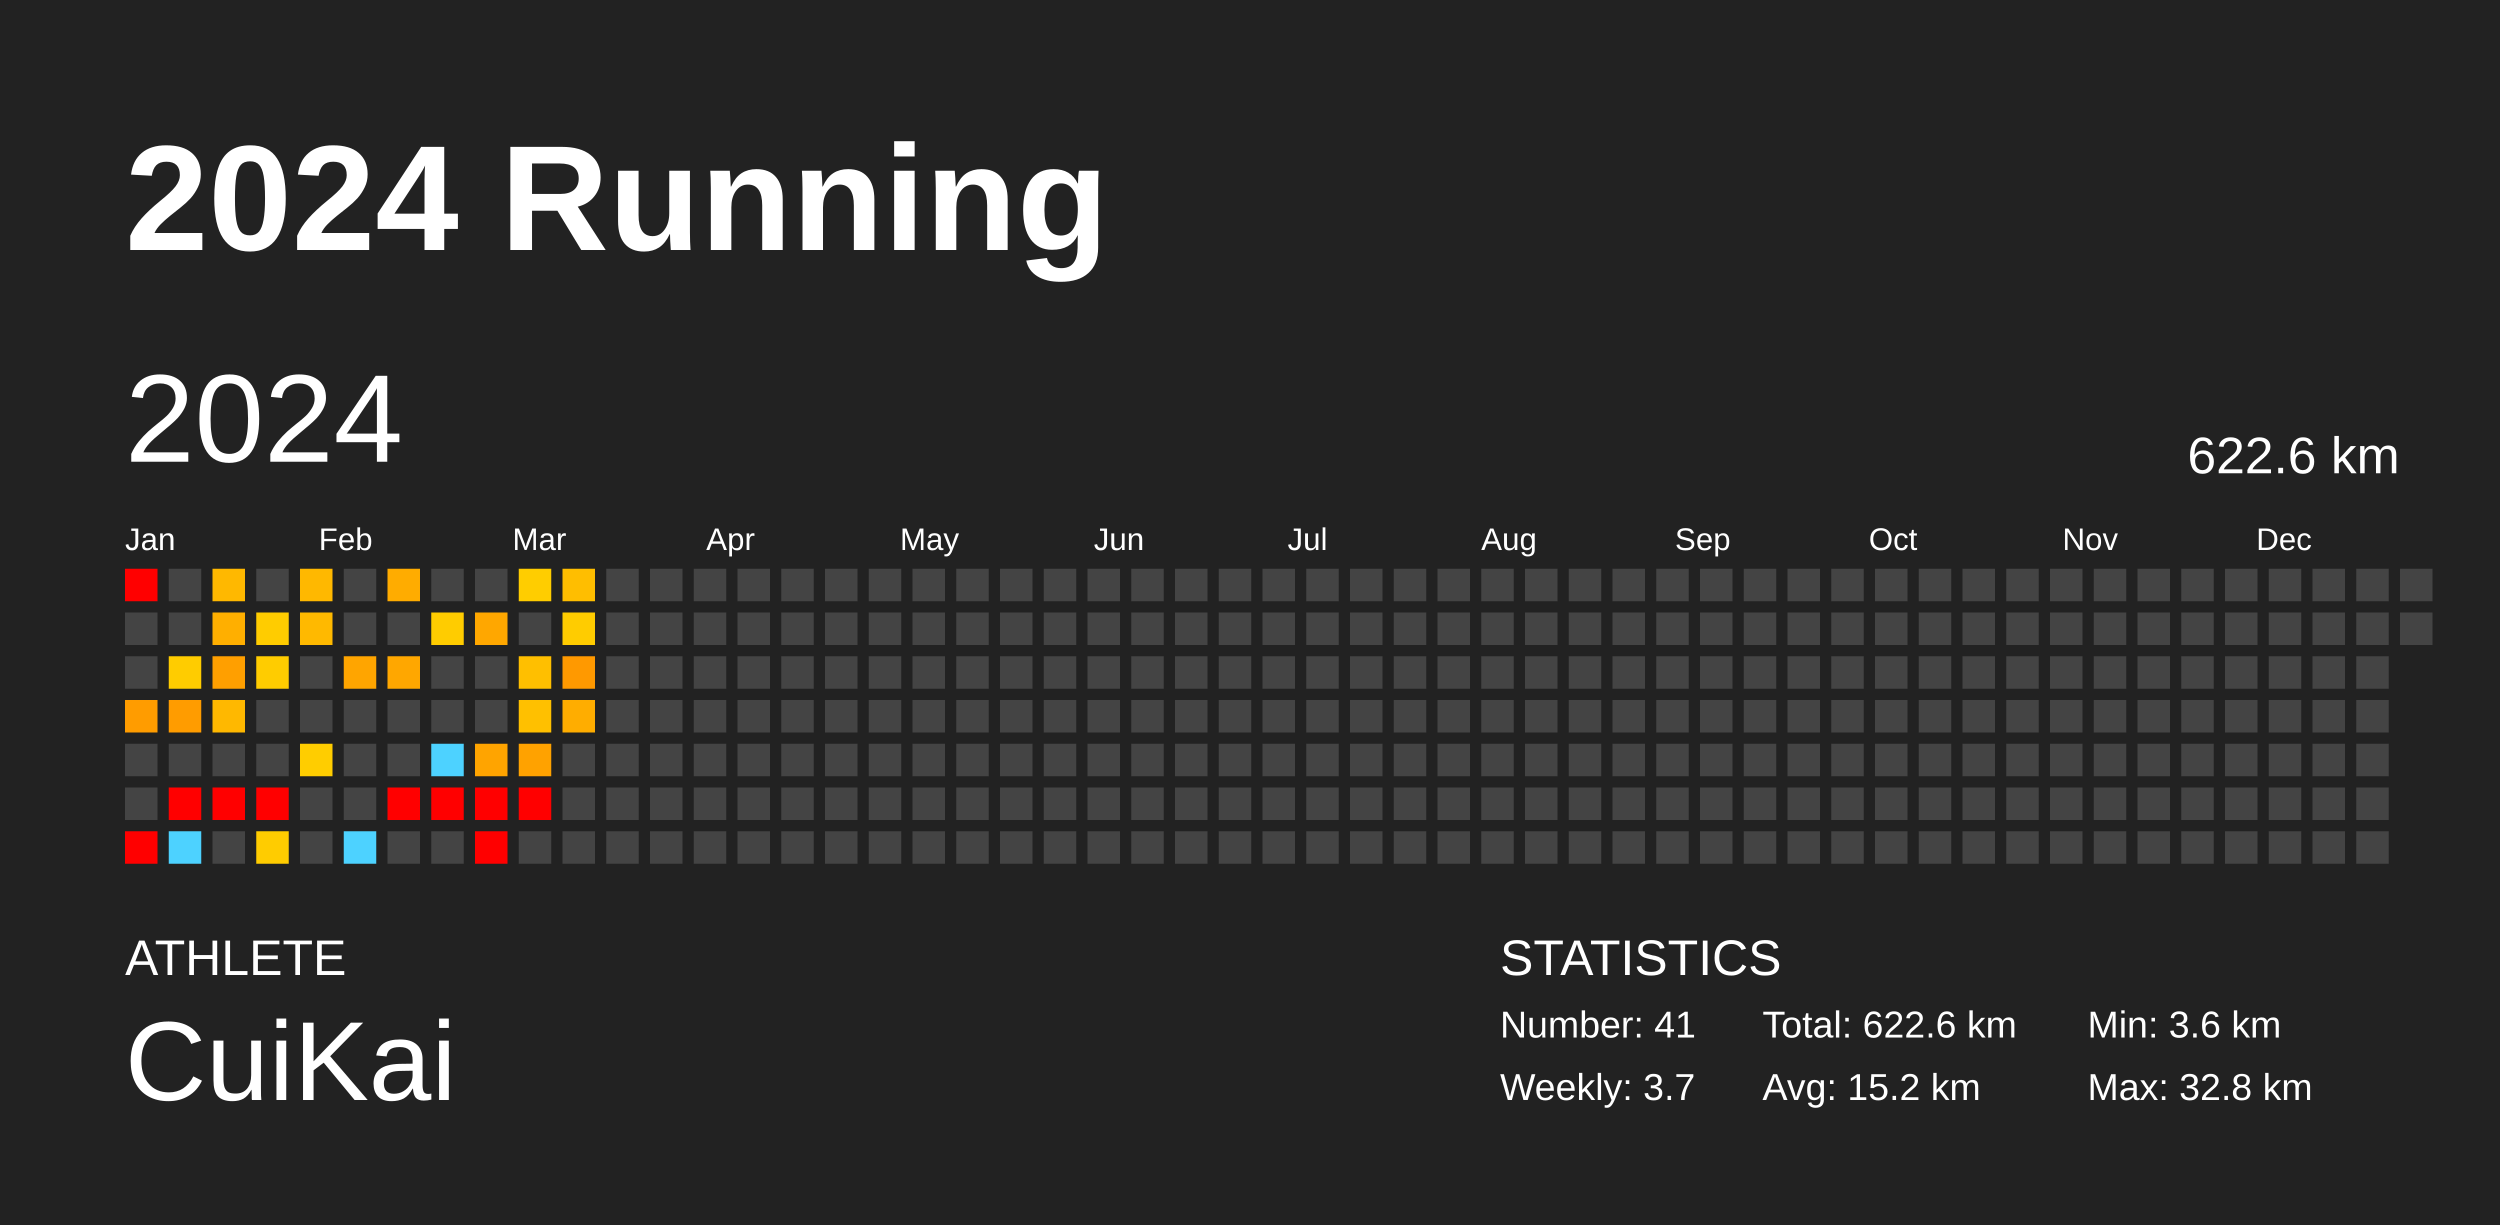
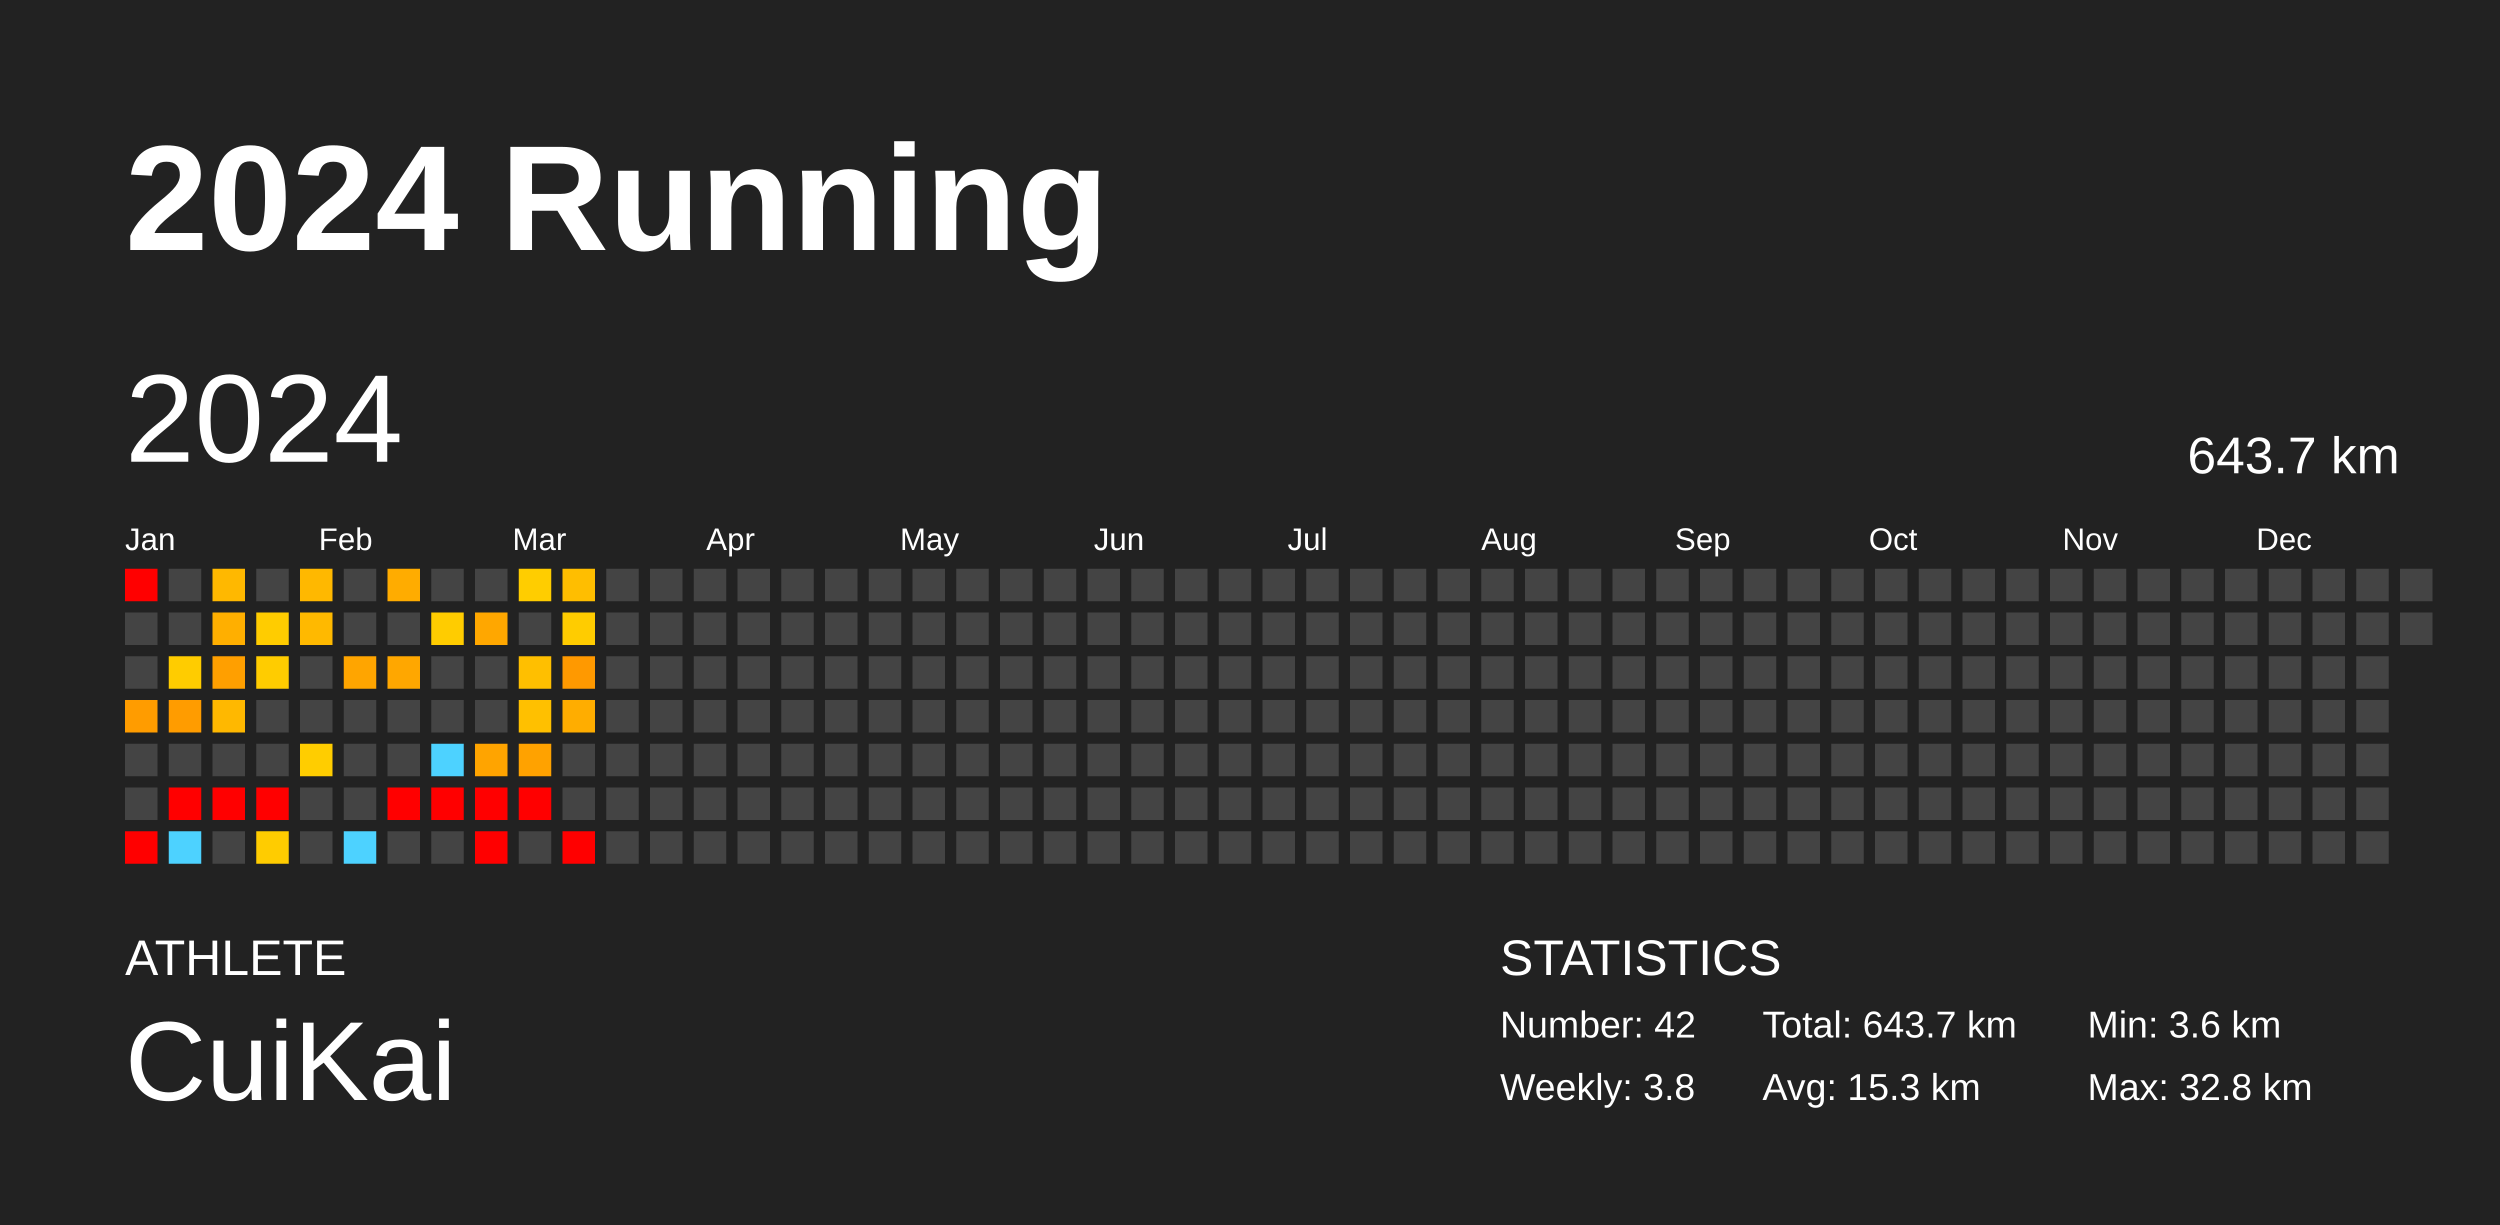
<svg xmlns="http://www.w3.org/2000/svg" baseProfile="full" height="98mm" version="1.1" viewBox="0,0,200,98" width="200mm">
  <defs />
  <rect fill="#222222" height="98" width="200" x="0" y="0" />
  <text fill="#FFFFFF" style="font-size:12px; font-family:Arial; font-weight:bold;" x="10" y="20">2024 Running</text>
  <text fill="#FFFFFF" style="font-size:4px; font-family:Arial" x="10" y="78">ATHLETE</text>
  <text fill="#FFFFFF" style="font-size:9px; font-family:Arial" x="10" y="88">CuiKai</text>
  <text fill="#FFFFFF" style="font-size:4px; font-family:Arial" x="120" y="78">STATISTICS</text>
-   <text fill="#FFFFFF" style="font-size:3px; font-family:Arial" x="120" y="83">Number: 41</text>
-   <text fill="#FFFFFF" style="font-size:3px; font-family:Arial" x="120" y="88">Weekly: 3.7</text>
-   <text fill="#FFFFFF" style="font-size:3px; font-family:Arial" x="141" y="83">Total: 622.6 km</text>
-   <text fill="#FFFFFF" style="font-size:3px; font-family:Arial" x="141" y="88">Avg: 15.2 km</text>
+   <text fill="#FFFFFF" style="font-size:3px; font-family:Arial" x="120" y="83">Number: 42</text>
+   <text fill="#FFFFFF" style="font-size:3px; font-family:Arial" x="120" y="88">Weekly: 3.8</text>
+   <text fill="#FFFFFF" style="font-size:3px; font-family:Arial" x="141" y="83">Total: 643.7 km</text>
+   <text fill="#FFFFFF" style="font-size:3px; font-family:Arial" x="141" y="88">Avg: 15.3 km</text>
  <text fill="#FFFFFF" style="font-size:3px; font-family:Arial" x="167" y="83">Min: 3.6 km</text>
  <text fill="#FFFFFF" style="font-size:3px; font-family:Arial" x="167" y="88">Max: 32.8 km</text>
  <text dominant-baseline="hanging" fill="#FFFFFF" style="font-size:10.0px; font-family:Arial;" x="10" y="30">2024</text>
-   <text dominant-baseline="hanging" fill="#FFFFFF" style="font-size:4.125px; font-family:Arial;" x="175" y="35">622.6 km</text>
+   <text dominant-baseline="hanging" fill="#FFFFFF" style="font-size:4.125px; font-family:Arial;" x="175" y="35">643.7 km</text>
  <text fill="#FFFFFF" style="font-size:2.5px; font-family:Arial" x="10.0" y="44">Jan</text>
  <text fill="#FFFFFF" style="font-size:2.5px; font-family:Arial" x="25.5" y="44">Feb</text>
  <text fill="#FFFFFF" style="font-size:2.5px; font-family:Arial" x="41.0" y="44">Mar</text>
  <text fill="#FFFFFF" style="font-size:2.5px; font-family:Arial" x="56.5" y="44">Apr</text>
  <text fill="#FFFFFF" style="font-size:2.5px; font-family:Arial" x="72.0" y="44">May</text>
  <text fill="#FFFFFF" style="font-size:2.5px; font-family:Arial" x="87.5" y="44">Jun</text>
  <text fill="#FFFFFF" style="font-size:2.5px; font-family:Arial" x="103.0" y="44">Jul</text>
  <text fill="#FFFFFF" style="font-size:2.5px; font-family:Arial" x="118.5" y="44">Aug</text>
  <text fill="#FFFFFF" style="font-size:2.5px; font-family:Arial" x="134.0" y="44">Sep</text>
  <text fill="#FFFFFF" style="font-size:2.5px; font-family:Arial" x="149.5" y="44">Oct</text>
  <text fill="#FFFFFF" style="font-size:2.5px; font-family:Arial" x="165.0" y="44">Nov</text>
  <text fill="#FFFFFF" style="font-size:2.5px; font-family:Arial" x="180.5" y="44">Dec</text>
  <rect fill="red" height="2.6" width="2.6" x="10.0" y="45.5" />
  <rect fill="#444444" height="2.6" width="2.6" x="10.0" y="49.0" />
  <rect fill="#444444" height="2.6" width="2.6" x="10.0" y="52.5" />
  <rect fill="#ff9c00" height="2.6" width="2.6" x="10.0" y="56.0" />
  <rect fill="#444444" height="2.6" width="2.6" x="10.0" y="59.5" />
  <rect fill="#444444" height="2.6" width="2.6" x="10.0" y="63.0" />
  <rect fill="red" height="2.6" width="2.6" x="10.0" y="66.5" />
  <rect fill="#444444" height="2.6" width="2.6" x="13.5" y="45.5" />
  <rect fill="#444444" height="2.6" width="2.6" x="13.5" y="49.0" />
  <rect fill="#ffcc00" height="2.6" width="2.6" x="13.5" y="52.5" />
  <rect fill="#ff9c00" height="2.6" width="2.6" x="13.5" y="56.0" />
  <rect fill="#444444" height="2.6" width="2.6" x="13.5" y="59.5" />
  <rect fill="red" height="2.6" width="2.6" x="13.5" y="63.0" />
  <rect fill="#4dd2ff" height="2.6" width="2.6" x="13.5" y="66.5" />
  <rect fill="#ffb800" height="2.6" width="2.6" x="17.0" y="45.5" />
  <rect fill="#ffaf00" height="2.6" width="2.6" x="17.0" y="49.0" />
  <rect fill="#ff9f00" height="2.6" width="2.6" x="17.0" y="52.5" />
  <rect fill="#ffb800" height="2.6" width="2.6" x="17.0" y="56.0" />
  <rect fill="#444444" height="2.6" width="2.6" x="17.0" y="59.5" />
  <rect fill="red" height="2.6" width="2.6" x="17.0" y="63.0" />
  <rect fill="#444444" height="2.6" width="2.6" x="17.0" y="66.5" />
  <rect fill="#444444" height="2.6" width="2.6" x="20.5" y="45.5" />
  <rect fill="#ffcc00" height="2.6" width="2.6" x="20.5" y="49.0" />
  <rect fill="#ffcc00" height="2.6" width="2.6" x="20.5" y="52.5" />
  <rect fill="#444444" height="2.6" width="2.6" x="20.5" y="56.0" />
  <rect fill="#444444" height="2.6" width="2.6" x="20.5" y="59.5" />
  <rect fill="red" height="2.6" width="2.6" x="20.5" y="63.0" />
  <rect fill="#ffcc00" height="2.6" width="2.6" x="20.5" y="66.5" />
  <rect fill="#ffb800" height="2.6" width="2.6" x="24.0" y="45.5" />
  <rect fill="#ffb900" height="2.6" width="2.6" x="24.0" y="49.0" />
  <rect fill="#444444" height="2.6" width="2.6" x="24.0" y="52.5" />
  <rect fill="#444444" height="2.6" width="2.6" x="24.0" y="56.0" />
  <rect fill="#ffcd00" height="2.6" width="2.6" x="24.0" y="59.5" />
  <rect fill="#444444" height="2.6" width="2.6" x="24.0" y="63.0" />
  <rect fill="#444444" height="2.6" width="2.6" x="24.0" y="66.5" />
  <rect fill="#444444" height="2.6" width="2.6" x="27.5" y="45.5" />
  <rect fill="#444444" height="2.6" width="2.6" x="27.5" y="49.0" />
  <rect fill="#ffa500" height="2.6" width="2.6" x="27.5" y="52.5" />
  <rect fill="#444444" height="2.6" width="2.6" x="27.5" y="56.0" />
  <rect fill="#444444" height="2.6" width="2.6" x="27.5" y="59.5" />
  <rect fill="#444444" height="2.6" width="2.6" x="27.5" y="63.0" />
  <rect fill="#4dd2ff" height="2.6" width="2.6" x="27.5" y="66.5" />
  <rect fill="#ffac00" height="2.6" width="2.6" x="31.0" y="45.5" />
  <rect fill="#444444" height="2.6" width="2.6" x="31.0" y="49.0" />
  <rect fill="#ffa700" height="2.6" width="2.6" x="31.0" y="52.5" />
  <rect fill="#444444" height="2.6" width="2.6" x="31.0" y="56.0" />
  <rect fill="#444444" height="2.6" width="2.6" x="31.0" y="59.5" />
  <rect fill="red" height="2.6" width="2.6" x="31.0" y="63.0" />
  <rect fill="#444444" height="2.6" width="2.6" x="31.0" y="66.5" />
  <rect fill="#444444" height="2.6" width="2.6" x="34.5" y="45.5" />
  <rect fill="#ffcc00" height="2.6" width="2.6" x="34.5" y="49.0" />
  <rect fill="#444444" height="2.6" width="2.6" x="34.5" y="52.5" />
  <rect fill="#444444" height="2.6" width="2.6" x="34.5" y="56.0" />
  <rect fill="#4dd2ff" height="2.6" width="2.6" x="34.5" y="59.5" />
  <rect fill="red" height="2.6" width="2.6" x="34.5" y="63.0" />
  <rect fill="#444444" height="2.6" width="2.6" x="34.5" y="66.5" />
  <rect fill="#444444" height="2.6" width="2.6" x="38.0" y="45.5" />
  <rect fill="#ffa700" height="2.6" width="2.6" x="38.0" y="49.0" />
  <rect fill="#444444" height="2.6" width="2.6" x="38.0" y="52.5" />
  <rect fill="#444444" height="2.6" width="2.6" x="38.0" y="56.0" />
  <rect fill="#ffa400" height="2.6" width="2.6" x="38.0" y="59.5" />
  <rect fill="red" height="2.6" width="2.6" x="38.0" y="63.0" />
  <rect fill="red" height="2.6" width="2.6" x="38.0" y="66.5" />
  <rect fill="#ffcd00" height="2.6" width="2.6" x="41.5" y="45.5" />
  <rect fill="#444444" height="2.6" width="2.6" x="41.5" y="49.0" />
  <rect fill="#ffbf00" height="2.6" width="2.6" x="41.5" y="52.5" />
  <rect fill="#ffc000" height="2.6" width="2.6" x="41.5" y="56.0" />
  <rect fill="#ffa200" height="2.6" width="2.6" x="41.5" y="59.5" />
  <rect fill="red" height="2.6" width="2.6" x="41.5" y="63.0" />
  <rect fill="#444444" height="2.6" width="2.6" x="41.5" y="66.5" />
  <rect fill="#ffbe00" height="2.6" width="2.6" x="45.0" y="45.5" />
  <rect fill="#ffcc00" height="2.6" width="2.6" x="45.0" y="49.0" />
  <rect fill="#ff9900" height="2.6" width="2.6" x="45.0" y="52.5" />
  <rect fill="#ffad00" height="2.6" width="2.6" x="45.0" y="56.0" />
  <rect fill="#444444" height="2.6" width="2.6" x="45.0" y="59.5" />
  <rect fill="#444444" height="2.6" width="2.6" x="45.0" y="63.0" />
-   <rect fill="#444444" height="2.6" width="2.6" x="45.0" y="66.5" />
+   <rect fill="red" height="2.6" width="2.6" x="45.0" y="66.5" />
  <rect fill="#444444" height="2.6" width="2.6" x="48.5" y="45.5" />
  <rect fill="#444444" height="2.6" width="2.6" x="48.5" y="49.0" />
  <rect fill="#444444" height="2.6" width="2.6" x="48.5" y="52.5" />
  <rect fill="#444444" height="2.6" width="2.6" x="48.5" y="56.0" />
  <rect fill="#444444" height="2.6" width="2.6" x="48.5" y="59.5" />
  <rect fill="#444444" height="2.6" width="2.6" x="48.5" y="63.0" />
  <rect fill="#444444" height="2.6" width="2.6" x="48.5" y="66.5" />
  <rect fill="#444444" height="2.6" width="2.6" x="52.0" y="45.5" />
  <rect fill="#444444" height="2.6" width="2.6" x="52.0" y="49.0" />
  <rect fill="#444444" height="2.6" width="2.6" x="52.0" y="52.5" />
  <rect fill="#444444" height="2.6" width="2.6" x="52.0" y="56.0" />
  <rect fill="#444444" height="2.6" width="2.6" x="52.0" y="59.5" />
  <rect fill="#444444" height="2.6" width="2.6" x="52.0" y="63.0" />
  <rect fill="#444444" height="2.6" width="2.6" x="52.0" y="66.5" />
  <rect fill="#444444" height="2.6" width="2.6" x="55.5" y="45.5" />
  <rect fill="#444444" height="2.6" width="2.6" x="55.5" y="49.0" />
  <rect fill="#444444" height="2.6" width="2.6" x="55.5" y="52.5" />
  <rect fill="#444444" height="2.6" width="2.6" x="55.5" y="56.0" />
  <rect fill="#444444" height="2.6" width="2.6" x="55.5" y="59.5" />
  <rect fill="#444444" height="2.6" width="2.6" x="55.5" y="63.0" />
  <rect fill="#444444" height="2.6" width="2.6" x="55.5" y="66.5" />
  <rect fill="#444444" height="2.6" width="2.6" x="59.0" y="45.5" />
  <rect fill="#444444" height="2.6" width="2.6" x="59.0" y="49.0" />
  <rect fill="#444444" height="2.6" width="2.6" x="59.0" y="52.5" />
  <rect fill="#444444" height="2.6" width="2.6" x="59.0" y="56.0" />
  <rect fill="#444444" height="2.6" width="2.6" x="59.0" y="59.5" />
  <rect fill="#444444" height="2.6" width="2.6" x="59.0" y="63.0" />
  <rect fill="#444444" height="2.6" width="2.6" x="59.0" y="66.5" />
  <rect fill="#444444" height="2.6" width="2.6" x="62.5" y="45.5" />
  <rect fill="#444444" height="2.6" width="2.6" x="62.5" y="49.0" />
  <rect fill="#444444" height="2.6" width="2.6" x="62.5" y="52.5" />
  <rect fill="#444444" height="2.6" width="2.6" x="62.5" y="56.0" />
  <rect fill="#444444" height="2.6" width="2.6" x="62.5" y="59.5" />
  <rect fill="#444444" height="2.6" width="2.6" x="62.5" y="63.0" />
  <rect fill="#444444" height="2.6" width="2.6" x="62.5" y="66.5" />
  <rect fill="#444444" height="2.6" width="2.6" x="66.0" y="45.5" />
  <rect fill="#444444" height="2.6" width="2.6" x="66.0" y="49.0" />
  <rect fill="#444444" height="2.6" width="2.6" x="66.0" y="52.5" />
  <rect fill="#444444" height="2.6" width="2.6" x="66.0" y="56.0" />
  <rect fill="#444444" height="2.6" width="2.6" x="66.0" y="59.5" />
  <rect fill="#444444" height="2.6" width="2.6" x="66.0" y="63.0" />
  <rect fill="#444444" height="2.6" width="2.6" x="66.0" y="66.5" />
  <rect fill="#444444" height="2.6" width="2.6" x="69.5" y="45.5" />
  <rect fill="#444444" height="2.6" width="2.6" x="69.5" y="49.0" />
  <rect fill="#444444" height="2.6" width="2.6" x="69.5" y="52.5" />
  <rect fill="#444444" height="2.6" width="2.6" x="69.5" y="56.0" />
  <rect fill="#444444" height="2.6" width="2.6" x="69.5" y="59.5" />
  <rect fill="#444444" height="2.6" width="2.6" x="69.5" y="63.0" />
  <rect fill="#444444" height="2.6" width="2.6" x="69.5" y="66.5" />
  <rect fill="#444444" height="2.6" width="2.6" x="73.0" y="45.5" />
  <rect fill="#444444" height="2.6" width="2.6" x="73.0" y="49.0" />
  <rect fill="#444444" height="2.6" width="2.6" x="73.0" y="52.5" />
  <rect fill="#444444" height="2.6" width="2.6" x="73.0" y="56.0" />
  <rect fill="#444444" height="2.6" width="2.6" x="73.0" y="59.5" />
  <rect fill="#444444" height="2.6" width="2.6" x="73.0" y="63.0" />
  <rect fill="#444444" height="2.6" width="2.6" x="73.0" y="66.5" />
  <rect fill="#444444" height="2.6" width="2.6" x="76.5" y="45.5" />
  <rect fill="#444444" height="2.6" width="2.6" x="76.5" y="49.0" />
  <rect fill="#444444" height="2.6" width="2.6" x="76.5" y="52.5" />
  <rect fill="#444444" height="2.6" width="2.6" x="76.5" y="56.0" />
  <rect fill="#444444" height="2.6" width="2.6" x="76.5" y="59.5" />
  <rect fill="#444444" height="2.6" width="2.6" x="76.5" y="63.0" />
  <rect fill="#444444" height="2.6" width="2.6" x="76.5" y="66.5" />
  <rect fill="#444444" height="2.6" width="2.6" x="80.0" y="45.5" />
  <rect fill="#444444" height="2.6" width="2.6" x="80.0" y="49.0" />
  <rect fill="#444444" height="2.6" width="2.6" x="80.0" y="52.5" />
  <rect fill="#444444" height="2.6" width="2.6" x="80.0" y="56.0" />
  <rect fill="#444444" height="2.6" width="2.6" x="80.0" y="59.5" />
  <rect fill="#444444" height="2.6" width="2.6" x="80.0" y="63.0" />
  <rect fill="#444444" height="2.6" width="2.6" x="80.0" y="66.5" />
  <rect fill="#444444" height="2.6" width="2.6" x="83.5" y="45.5" />
  <rect fill="#444444" height="2.6" width="2.6" x="83.5" y="49.0" />
  <rect fill="#444444" height="2.6" width="2.6" x="83.5" y="52.5" />
  <rect fill="#444444" height="2.6" width="2.6" x="83.5" y="56.0" />
  <rect fill="#444444" height="2.6" width="2.6" x="83.5" y="59.5" />
  <rect fill="#444444" height="2.6" width="2.6" x="83.5" y="63.0" />
  <rect fill="#444444" height="2.6" width="2.6" x="83.5" y="66.5" />
  <rect fill="#444444" height="2.6" width="2.6" x="87.0" y="45.5" />
  <rect fill="#444444" height="2.6" width="2.6" x="87.0" y="49.0" />
  <rect fill="#444444" height="2.6" width="2.6" x="87.0" y="52.5" />
  <rect fill="#444444" height="2.6" width="2.6" x="87.0" y="56.0" />
  <rect fill="#444444" height="2.6" width="2.6" x="87.0" y="59.5" />
  <rect fill="#444444" height="2.6" width="2.6" x="87.0" y="63.0" />
  <rect fill="#444444" height="2.6" width="2.6" x="87.0" y="66.5" />
  <rect fill="#444444" height="2.6" width="2.6" x="90.5" y="45.5" />
  <rect fill="#444444" height="2.6" width="2.6" x="90.5" y="49.0" />
  <rect fill="#444444" height="2.6" width="2.6" x="90.5" y="52.5" />
  <rect fill="#444444" height="2.6" width="2.6" x="90.5" y="56.0" />
  <rect fill="#444444" height="2.6" width="2.6" x="90.5" y="59.5" />
  <rect fill="#444444" height="2.6" width="2.6" x="90.5" y="63.0" />
  <rect fill="#444444" height="2.6" width="2.6" x="90.5" y="66.5" />
  <rect fill="#444444" height="2.6" width="2.6" x="94.0" y="45.5" />
  <rect fill="#444444" height="2.6" width="2.6" x="94.0" y="49.0" />
  <rect fill="#444444" height="2.6" width="2.6" x="94.0" y="52.5" />
  <rect fill="#444444" height="2.6" width="2.6" x="94.0" y="56.0" />
  <rect fill="#444444" height="2.6" width="2.6" x="94.0" y="59.5" />
  <rect fill="#444444" height="2.6" width="2.6" x="94.0" y="63.0" />
  <rect fill="#444444" height="2.6" width="2.6" x="94.0" y="66.5" />
  <rect fill="#444444" height="2.6" width="2.6" x="97.5" y="45.5" />
  <rect fill="#444444" height="2.6" width="2.6" x="97.5" y="49.0" />
  <rect fill="#444444" height="2.6" width="2.6" x="97.5" y="52.5" />
  <rect fill="#444444" height="2.6" width="2.6" x="97.5" y="56.0" />
  <rect fill="#444444" height="2.6" width="2.6" x="97.5" y="59.5" />
  <rect fill="#444444" height="2.6" width="2.6" x="97.5" y="63.0" />
  <rect fill="#444444" height="2.6" width="2.6" x="97.5" y="66.5" />
  <rect fill="#444444" height="2.6" width="2.6" x="101.0" y="45.5" />
  <rect fill="#444444" height="2.6" width="2.6" x="101.0" y="49.0" />
  <rect fill="#444444" height="2.6" width="2.6" x="101.0" y="52.5" />
  <rect fill="#444444" height="2.6" width="2.6" x="101.0" y="56.0" />
  <rect fill="#444444" height="2.6" width="2.6" x="101.0" y="59.5" />
  <rect fill="#444444" height="2.6" width="2.6" x="101.0" y="63.0" />
  <rect fill="#444444" height="2.6" width="2.6" x="101.0" y="66.5" />
  <rect fill="#444444" height="2.6" width="2.6" x="104.5" y="45.5" />
  <rect fill="#444444" height="2.6" width="2.6" x="104.5" y="49.0" />
  <rect fill="#444444" height="2.6" width="2.6" x="104.5" y="52.5" />
  <rect fill="#444444" height="2.6" width="2.6" x="104.5" y="56.0" />
  <rect fill="#444444" height="2.6" width="2.6" x="104.5" y="59.5" />
  <rect fill="#444444" height="2.6" width="2.6" x="104.5" y="63.0" />
  <rect fill="#444444" height="2.6" width="2.6" x="104.5" y="66.5" />
  <rect fill="#444444" height="2.6" width="2.6" x="108.0" y="45.5" />
  <rect fill="#444444" height="2.6" width="2.6" x="108.0" y="49.0" />
  <rect fill="#444444" height="2.6" width="2.6" x="108.0" y="52.5" />
  <rect fill="#444444" height="2.6" width="2.6" x="108.0" y="56.0" />
  <rect fill="#444444" height="2.6" width="2.6" x="108.0" y="59.5" />
  <rect fill="#444444" height="2.6" width="2.6" x="108.0" y="63.0" />
  <rect fill="#444444" height="2.6" width="2.6" x="108.0" y="66.5" />
  <rect fill="#444444" height="2.6" width="2.6" x="111.5" y="45.5" />
  <rect fill="#444444" height="2.6" width="2.6" x="111.5" y="49.0" />
  <rect fill="#444444" height="2.6" width="2.6" x="111.5" y="52.5" />
  <rect fill="#444444" height="2.6" width="2.6" x="111.5" y="56.0" />
  <rect fill="#444444" height="2.6" width="2.6" x="111.5" y="59.5" />
  <rect fill="#444444" height="2.6" width="2.6" x="111.5" y="63.0" />
  <rect fill="#444444" height="2.6" width="2.6" x="111.5" y="66.5" />
  <rect fill="#444444" height="2.6" width="2.6" x="115.0" y="45.5" />
  <rect fill="#444444" height="2.6" width="2.6" x="115.0" y="49.0" />
  <rect fill="#444444" height="2.6" width="2.6" x="115.0" y="52.5" />
  <rect fill="#444444" height="2.6" width="2.6" x="115.0" y="56.0" />
  <rect fill="#444444" height="2.6" width="2.6" x="115.0" y="59.5" />
  <rect fill="#444444" height="2.6" width="2.6" x="115.0" y="63.0" />
  <rect fill="#444444" height="2.6" width="2.6" x="115.0" y="66.5" />
  <rect fill="#444444" height="2.6" width="2.6" x="118.5" y="45.5" />
  <rect fill="#444444" height="2.6" width="2.6" x="118.5" y="49.0" />
  <rect fill="#444444" height="2.6" width="2.6" x="118.5" y="52.5" />
  <rect fill="#444444" height="2.6" width="2.6" x="118.5" y="56.0" />
  <rect fill="#444444" height="2.6" width="2.6" x="118.5" y="59.5" />
  <rect fill="#444444" height="2.6" width="2.6" x="118.5" y="63.0" />
  <rect fill="#444444" height="2.6" width="2.6" x="118.5" y="66.5" />
  <rect fill="#444444" height="2.6" width="2.6" x="122.0" y="45.5" />
  <rect fill="#444444" height="2.6" width="2.6" x="122.0" y="49.0" />
  <rect fill="#444444" height="2.6" width="2.6" x="122.0" y="52.5" />
  <rect fill="#444444" height="2.6" width="2.6" x="122.0" y="56.0" />
  <rect fill="#444444" height="2.6" width="2.6" x="122.0" y="59.5" />
  <rect fill="#444444" height="2.6" width="2.6" x="122.0" y="63.0" />
  <rect fill="#444444" height="2.6" width="2.6" x="122.0" y="66.5" />
  <rect fill="#444444" height="2.6" width="2.6" x="125.5" y="45.5" />
  <rect fill="#444444" height="2.6" width="2.6" x="125.5" y="49.0" />
  <rect fill="#444444" height="2.6" width="2.6" x="125.5" y="52.5" />
  <rect fill="#444444" height="2.6" width="2.6" x="125.5" y="56.0" />
  <rect fill="#444444" height="2.6" width="2.6" x="125.5" y="59.5" />
  <rect fill="#444444" height="2.6" width="2.6" x="125.5" y="63.0" />
  <rect fill="#444444" height="2.6" width="2.6" x="125.5" y="66.5" />
  <rect fill="#444444" height="2.6" width="2.6" x="129.0" y="45.5" />
  <rect fill="#444444" height="2.6" width="2.6" x="129.0" y="49.0" />
  <rect fill="#444444" height="2.6" width="2.6" x="129.0" y="52.5" />
  <rect fill="#444444" height="2.6" width="2.6" x="129.0" y="56.0" />
  <rect fill="#444444" height="2.6" width="2.6" x="129.0" y="59.5" />
  <rect fill="#444444" height="2.6" width="2.6" x="129.0" y="63.0" />
  <rect fill="#444444" height="2.6" width="2.6" x="129.0" y="66.5" />
  <rect fill="#444444" height="2.6" width="2.6" x="132.5" y="45.5" />
  <rect fill="#444444" height="2.6" width="2.6" x="132.5" y="49.0" />
  <rect fill="#444444" height="2.6" width="2.6" x="132.5" y="52.5" />
  <rect fill="#444444" height="2.6" width="2.6" x="132.5" y="56.0" />
  <rect fill="#444444" height="2.6" width="2.6" x="132.5" y="59.5" />
  <rect fill="#444444" height="2.6" width="2.6" x="132.5" y="63.0" />
  <rect fill="#444444" height="2.6" width="2.6" x="132.5" y="66.5" />
  <rect fill="#444444" height="2.6" width="2.6" x="136.0" y="45.5" />
  <rect fill="#444444" height="2.6" width="2.6" x="136.0" y="49.0" />
  <rect fill="#444444" height="2.6" width="2.6" x="136.0" y="52.5" />
  <rect fill="#444444" height="2.6" width="2.6" x="136.0" y="56.0" />
  <rect fill="#444444" height="2.6" width="2.6" x="136.0" y="59.5" />
  <rect fill="#444444" height="2.6" width="2.6" x="136.0" y="63.0" />
  <rect fill="#444444" height="2.6" width="2.6" x="136.0" y="66.5" />
  <rect fill="#444444" height="2.6" width="2.6" x="139.5" y="45.5" />
  <rect fill="#444444" height="2.6" width="2.6" x="139.5" y="49.0" />
  <rect fill="#444444" height="2.6" width="2.6" x="139.5" y="52.5" />
  <rect fill="#444444" height="2.6" width="2.6" x="139.5" y="56.0" />
  <rect fill="#444444" height="2.6" width="2.6" x="139.5" y="59.5" />
  <rect fill="#444444" height="2.6" width="2.6" x="139.5" y="63.0" />
  <rect fill="#444444" height="2.6" width="2.6" x="139.5" y="66.5" />
  <rect fill="#444444" height="2.6" width="2.6" x="143.0" y="45.5" />
  <rect fill="#444444" height="2.6" width="2.6" x="143.0" y="49.0" />
  <rect fill="#444444" height="2.6" width="2.6" x="143.0" y="52.5" />
  <rect fill="#444444" height="2.6" width="2.6" x="143.0" y="56.0" />
  <rect fill="#444444" height="2.6" width="2.6" x="143.0" y="59.5" />
  <rect fill="#444444" height="2.6" width="2.6" x="143.0" y="63.0" />
  <rect fill="#444444" height="2.6" width="2.6" x="143.0" y="66.5" />
  <rect fill="#444444" height="2.6" width="2.6" x="146.5" y="45.5" />
  <rect fill="#444444" height="2.6" width="2.6" x="146.5" y="49.0" />
  <rect fill="#444444" height="2.6" width="2.6" x="146.5" y="52.5" />
  <rect fill="#444444" height="2.6" width="2.6" x="146.5" y="56.0" />
  <rect fill="#444444" height="2.6" width="2.6" x="146.5" y="59.5" />
  <rect fill="#444444" height="2.6" width="2.6" x="146.5" y="63.0" />
  <rect fill="#444444" height="2.6" width="2.6" x="146.5" y="66.5" />
  <rect fill="#444444" height="2.6" width="2.6" x="150.0" y="45.5" />
  <rect fill="#444444" height="2.6" width="2.6" x="150.0" y="49.0" />
  <rect fill="#444444" height="2.6" width="2.6" x="150.0" y="52.5" />
  <rect fill="#444444" height="2.6" width="2.6" x="150.0" y="56.0" />
  <rect fill="#444444" height="2.6" width="2.6" x="150.0" y="59.5" />
  <rect fill="#444444" height="2.6" width="2.6" x="150.0" y="63.0" />
  <rect fill="#444444" height="2.6" width="2.6" x="150.0" y="66.5" />
  <rect fill="#444444" height="2.6" width="2.6" x="153.5" y="45.5" />
  <rect fill="#444444" height="2.6" width="2.6" x="153.5" y="49.0" />
  <rect fill="#444444" height="2.6" width="2.6" x="153.5" y="52.5" />
  <rect fill="#444444" height="2.6" width="2.6" x="153.5" y="56.0" />
  <rect fill="#444444" height="2.6" width="2.6" x="153.5" y="59.5" />
  <rect fill="#444444" height="2.6" width="2.6" x="153.5" y="63.0" />
  <rect fill="#444444" height="2.6" width="2.6" x="153.5" y="66.5" />
  <rect fill="#444444" height="2.6" width="2.6" x="157.0" y="45.5" />
  <rect fill="#444444" height="2.6" width="2.6" x="157.0" y="49.0" />
  <rect fill="#444444" height="2.6" width="2.6" x="157.0" y="52.5" />
  <rect fill="#444444" height="2.6" width="2.6" x="157.0" y="56.0" />
  <rect fill="#444444" height="2.6" width="2.6" x="157.0" y="59.5" />
  <rect fill="#444444" height="2.6" width="2.6" x="157.0" y="63.0" />
  <rect fill="#444444" height="2.6" width="2.6" x="157.0" y="66.5" />
  <rect fill="#444444" height="2.6" width="2.6" x="160.5" y="45.5" />
  <rect fill="#444444" height="2.6" width="2.6" x="160.5" y="49.0" />
  <rect fill="#444444" height="2.6" width="2.6" x="160.5" y="52.5" />
  <rect fill="#444444" height="2.6" width="2.6" x="160.5" y="56.0" />
  <rect fill="#444444" height="2.6" width="2.6" x="160.5" y="59.5" />
  <rect fill="#444444" height="2.6" width="2.6" x="160.5" y="63.0" />
  <rect fill="#444444" height="2.6" width="2.6" x="160.5" y="66.5" />
  <rect fill="#444444" height="2.6" width="2.6" x="164.0" y="45.5" />
  <rect fill="#444444" height="2.6" width="2.6" x="164.0" y="49.0" />
  <rect fill="#444444" height="2.6" width="2.6" x="164.0" y="52.5" />
  <rect fill="#444444" height="2.6" width="2.6" x="164.0" y="56.0" />
  <rect fill="#444444" height="2.6" width="2.6" x="164.0" y="59.5" />
  <rect fill="#444444" height="2.6" width="2.6" x="164.0" y="63.0" />
  <rect fill="#444444" height="2.6" width="2.6" x="164.0" y="66.5" />
  <rect fill="#444444" height="2.6" width="2.6" x="167.5" y="45.5" />
  <rect fill="#444444" height="2.6" width="2.6" x="167.5" y="49.0" />
  <rect fill="#444444" height="2.6" width="2.6" x="167.5" y="52.5" />
  <rect fill="#444444" height="2.6" width="2.6" x="167.5" y="56.0" />
  <rect fill="#444444" height="2.6" width="2.6" x="167.5" y="59.5" />
  <rect fill="#444444" height="2.6" width="2.6" x="167.5" y="63.0" />
  <rect fill="#444444" height="2.6" width="2.6" x="167.5" y="66.5" />
  <rect fill="#444444" height="2.6" width="2.6" x="171.0" y="45.5" />
  <rect fill="#444444" height="2.6" width="2.6" x="171.0" y="49.0" />
  <rect fill="#444444" height="2.6" width="2.6" x="171.0" y="52.5" />
  <rect fill="#444444" height="2.6" width="2.6" x="171.0" y="56.0" />
  <rect fill="#444444" height="2.6" width="2.6" x="171.0" y="59.5" />
  <rect fill="#444444" height="2.6" width="2.6" x="171.0" y="63.0" />
  <rect fill="#444444" height="2.6" width="2.6" x="171.0" y="66.5" />
  <rect fill="#444444" height="2.6" width="2.6" x="174.5" y="45.5" />
  <rect fill="#444444" height="2.6" width="2.6" x="174.5" y="49.0" />
  <rect fill="#444444" height="2.6" width="2.6" x="174.5" y="52.5" />
  <rect fill="#444444" height="2.6" width="2.6" x="174.5" y="56.0" />
  <rect fill="#444444" height="2.6" width="2.6" x="174.5" y="59.5" />
  <rect fill="#444444" height="2.6" width="2.6" x="174.5" y="63.0" />
  <rect fill="#444444" height="2.6" width="2.6" x="174.5" y="66.5" />
  <rect fill="#444444" height="2.6" width="2.6" x="178.0" y="45.5" />
  <rect fill="#444444" height="2.6" width="2.6" x="178.0" y="49.0" />
  <rect fill="#444444" height="2.6" width="2.6" x="178.0" y="52.5" />
  <rect fill="#444444" height="2.6" width="2.6" x="178.0" y="56.0" />
  <rect fill="#444444" height="2.6" width="2.6" x="178.0" y="59.5" />
  <rect fill="#444444" height="2.6" width="2.6" x="178.0" y="63.0" />
  <rect fill="#444444" height="2.6" width="2.6" x="178.0" y="66.5" />
  <rect fill="#444444" height="2.6" width="2.6" x="181.5" y="45.5" />
  <rect fill="#444444" height="2.6" width="2.6" x="181.5" y="49.0" />
  <rect fill="#444444" height="2.6" width="2.6" x="181.5" y="52.5" />
  <rect fill="#444444" height="2.6" width="2.6" x="181.5" y="56.0" />
  <rect fill="#444444" height="2.6" width="2.6" x="181.5" y="59.5" />
  <rect fill="#444444" height="2.6" width="2.6" x="181.5" y="63.0" />
  <rect fill="#444444" height="2.6" width="2.6" x="181.5" y="66.5" />
  <rect fill="#444444" height="2.6" width="2.6" x="185.0" y="45.5" />
  <rect fill="#444444" height="2.6" width="2.6" x="185.0" y="49.0" />
  <rect fill="#444444" height="2.6" width="2.6" x="185.0" y="52.5" />
  <rect fill="#444444" height="2.6" width="2.6" x="185.0" y="56.0" />
  <rect fill="#444444" height="2.6" width="2.6" x="185.0" y="59.5" />
  <rect fill="#444444" height="2.6" width="2.6" x="185.0" y="63.0" />
  <rect fill="#444444" height="2.6" width="2.6" x="185.0" y="66.5" />
  <rect fill="#444444" height="2.6" width="2.6" x="188.5" y="45.5" />
  <rect fill="#444444" height="2.6" width="2.6" x="188.5" y="49.0" />
  <rect fill="#444444" height="2.6" width="2.6" x="188.5" y="52.5" />
  <rect fill="#444444" height="2.6" width="2.6" x="188.5" y="56.0" />
  <rect fill="#444444" height="2.6" width="2.6" x="188.5" y="59.5" />
  <rect fill="#444444" height="2.6" width="2.6" x="188.5" y="63.0" />
  <rect fill="#444444" height="2.6" width="2.6" x="188.5" y="66.5" />
  <rect fill="#444444" height="2.6" width="2.6" x="192.0" y="45.5" />
  <rect fill="#444444" height="2.6" width="2.6" x="192.0" y="49.0" />
</svg>
